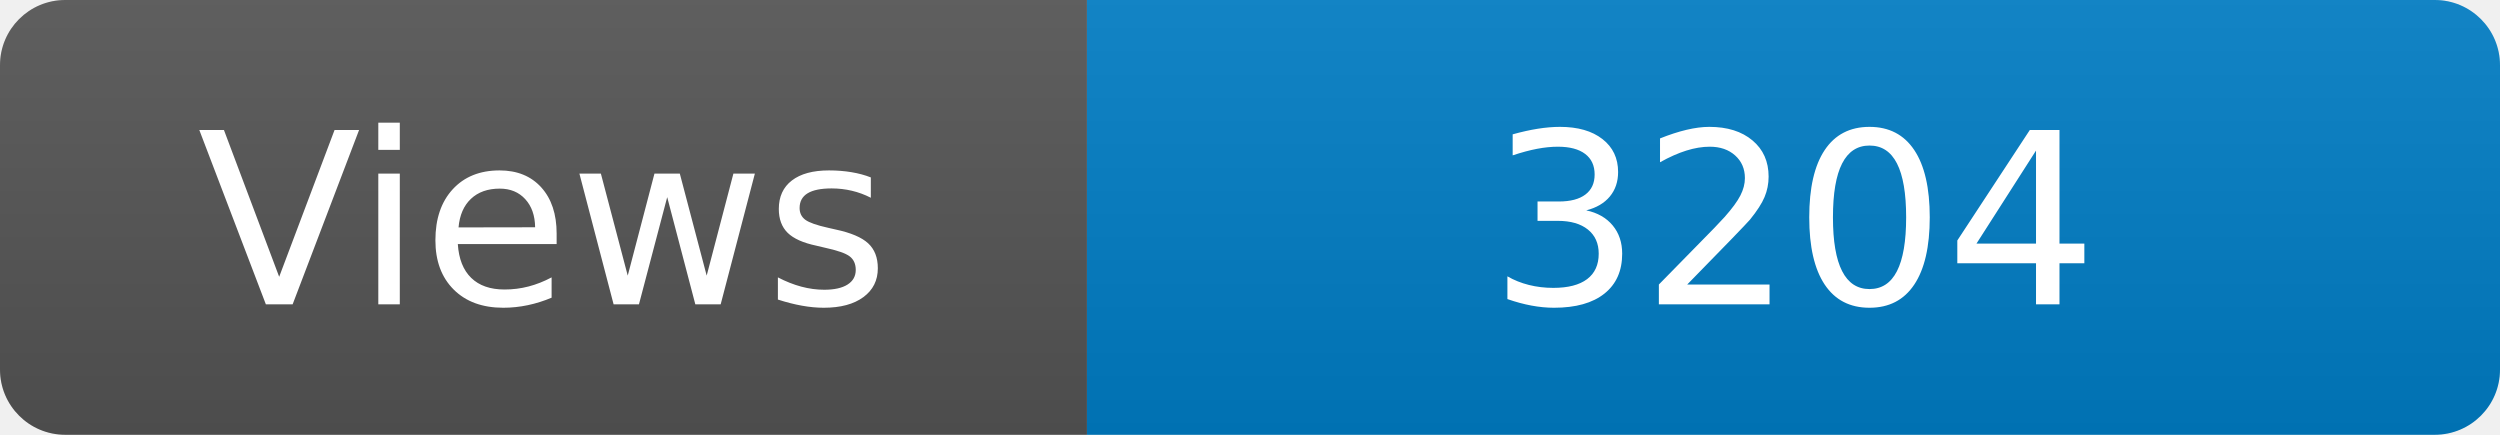
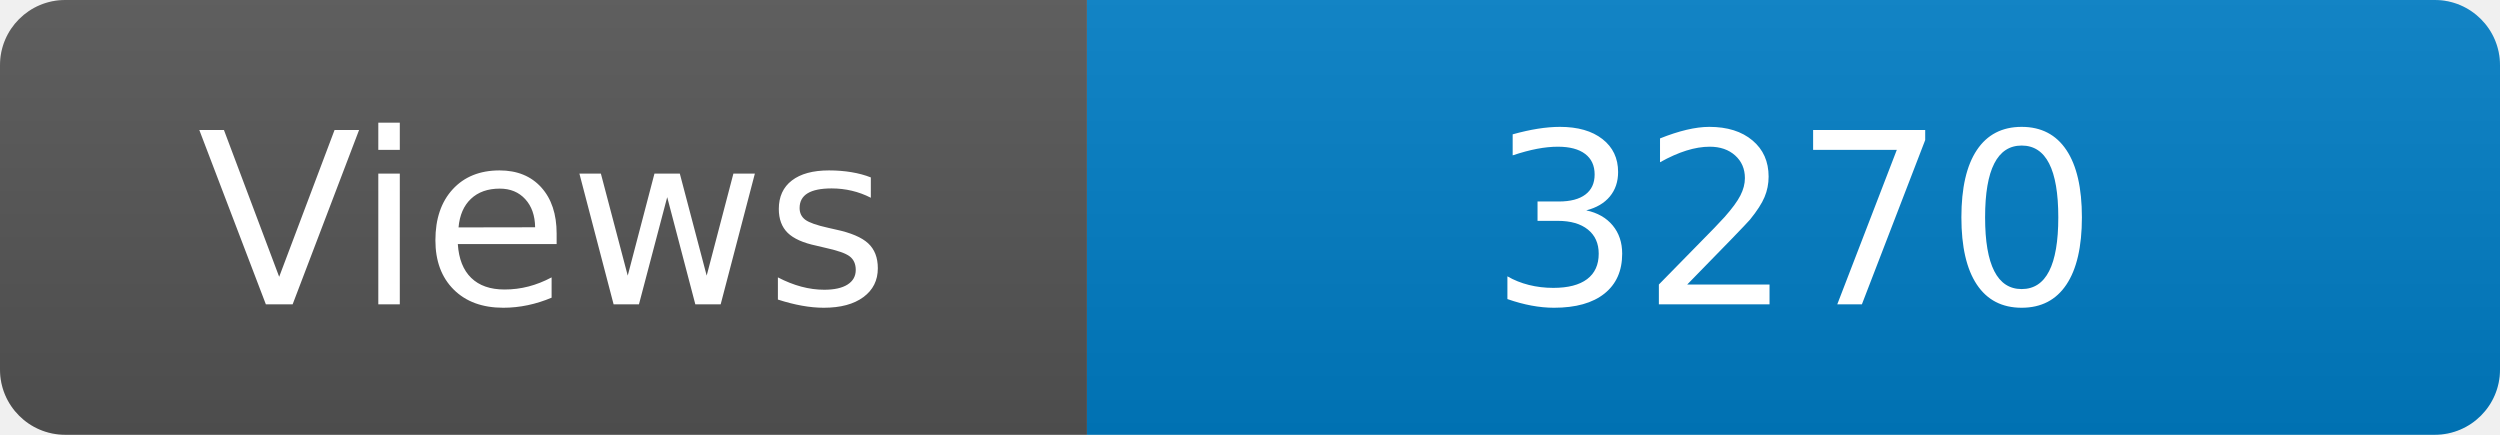
<svg xmlns="http://www.w3.org/2000/svg" width="115" height="20" role="img" aria-label="Maintained?: yes">
  <linearGradient id="s" x2="0" y2="100%">
    <stop offset="0" stop-color="#bbb" stop-opacity=".1" />
    <stop offset="1" stop-opacity=".1" />
  </linearGradient>
  <clipPath id="r">
    <rect width="115" height="20" rx="3" fill="#fff" />
  </clipPath>
  <g clip-path="url(#r)">
    <rect width="50" height="20" fill="#555" />
    <rect x="50" width="160" height="20" fill="#007ec6" />
    <rect width="115" height="20" fill="url(#s)" />
  </g>
  <g fill="#fff" text-anchor="middle" font-family="Verdana,Geneva,DejaVu Sans,sans-serif" font-size="110">
    <text x="250" y="140" transform="scale(.1)" fill="#fff">Views</text>
-     <text x="825" y="140" transform="scale(.1)" fill="#fff">3204</text>
+     <text x="825" y="140" transform="scale(.1)" fill="#fff">3270</text>
  </g>
</svg>
